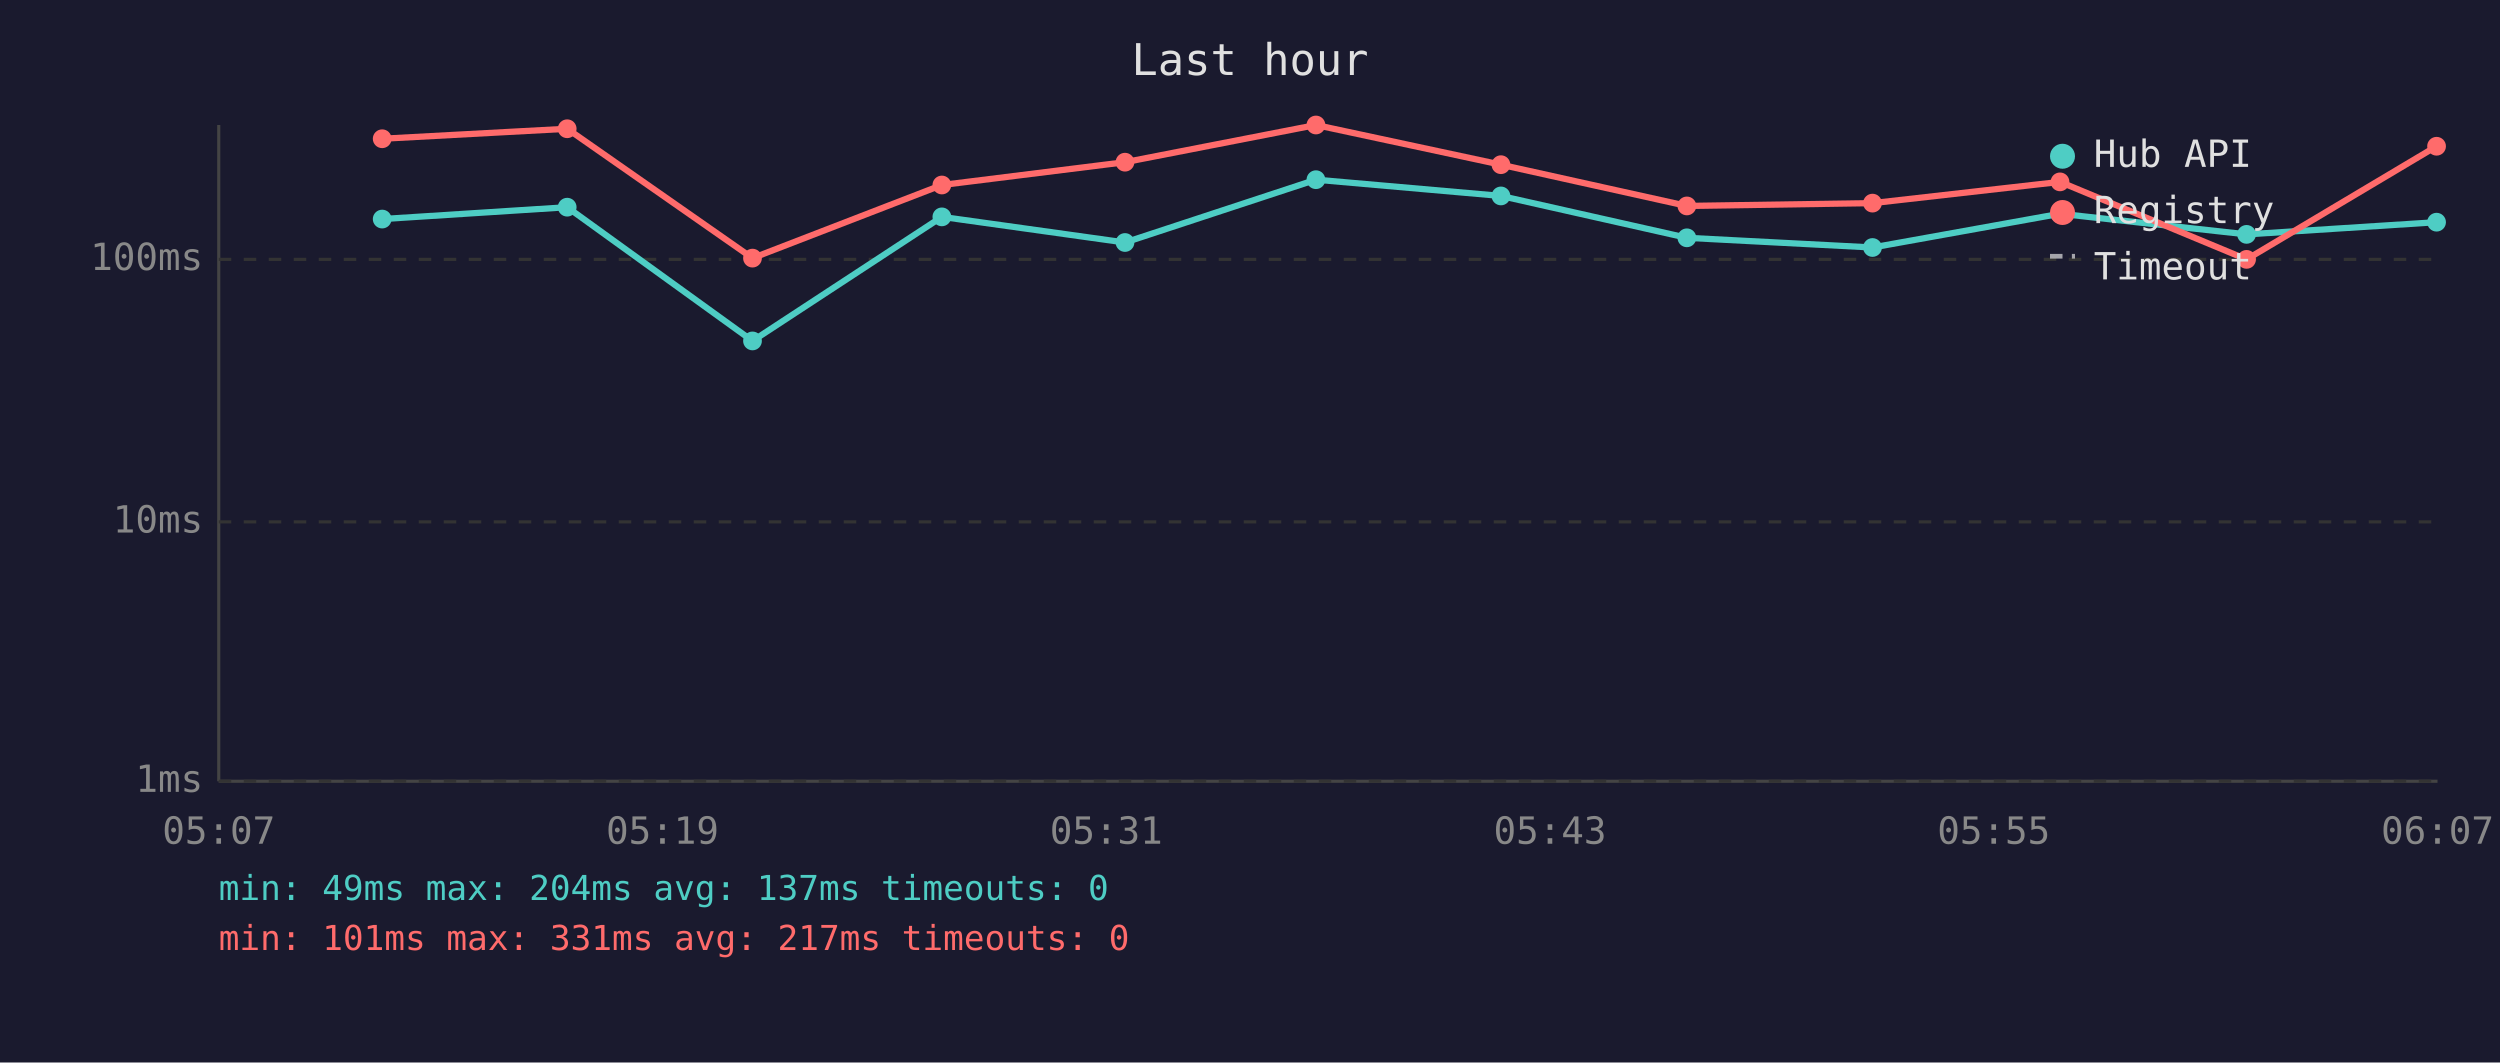
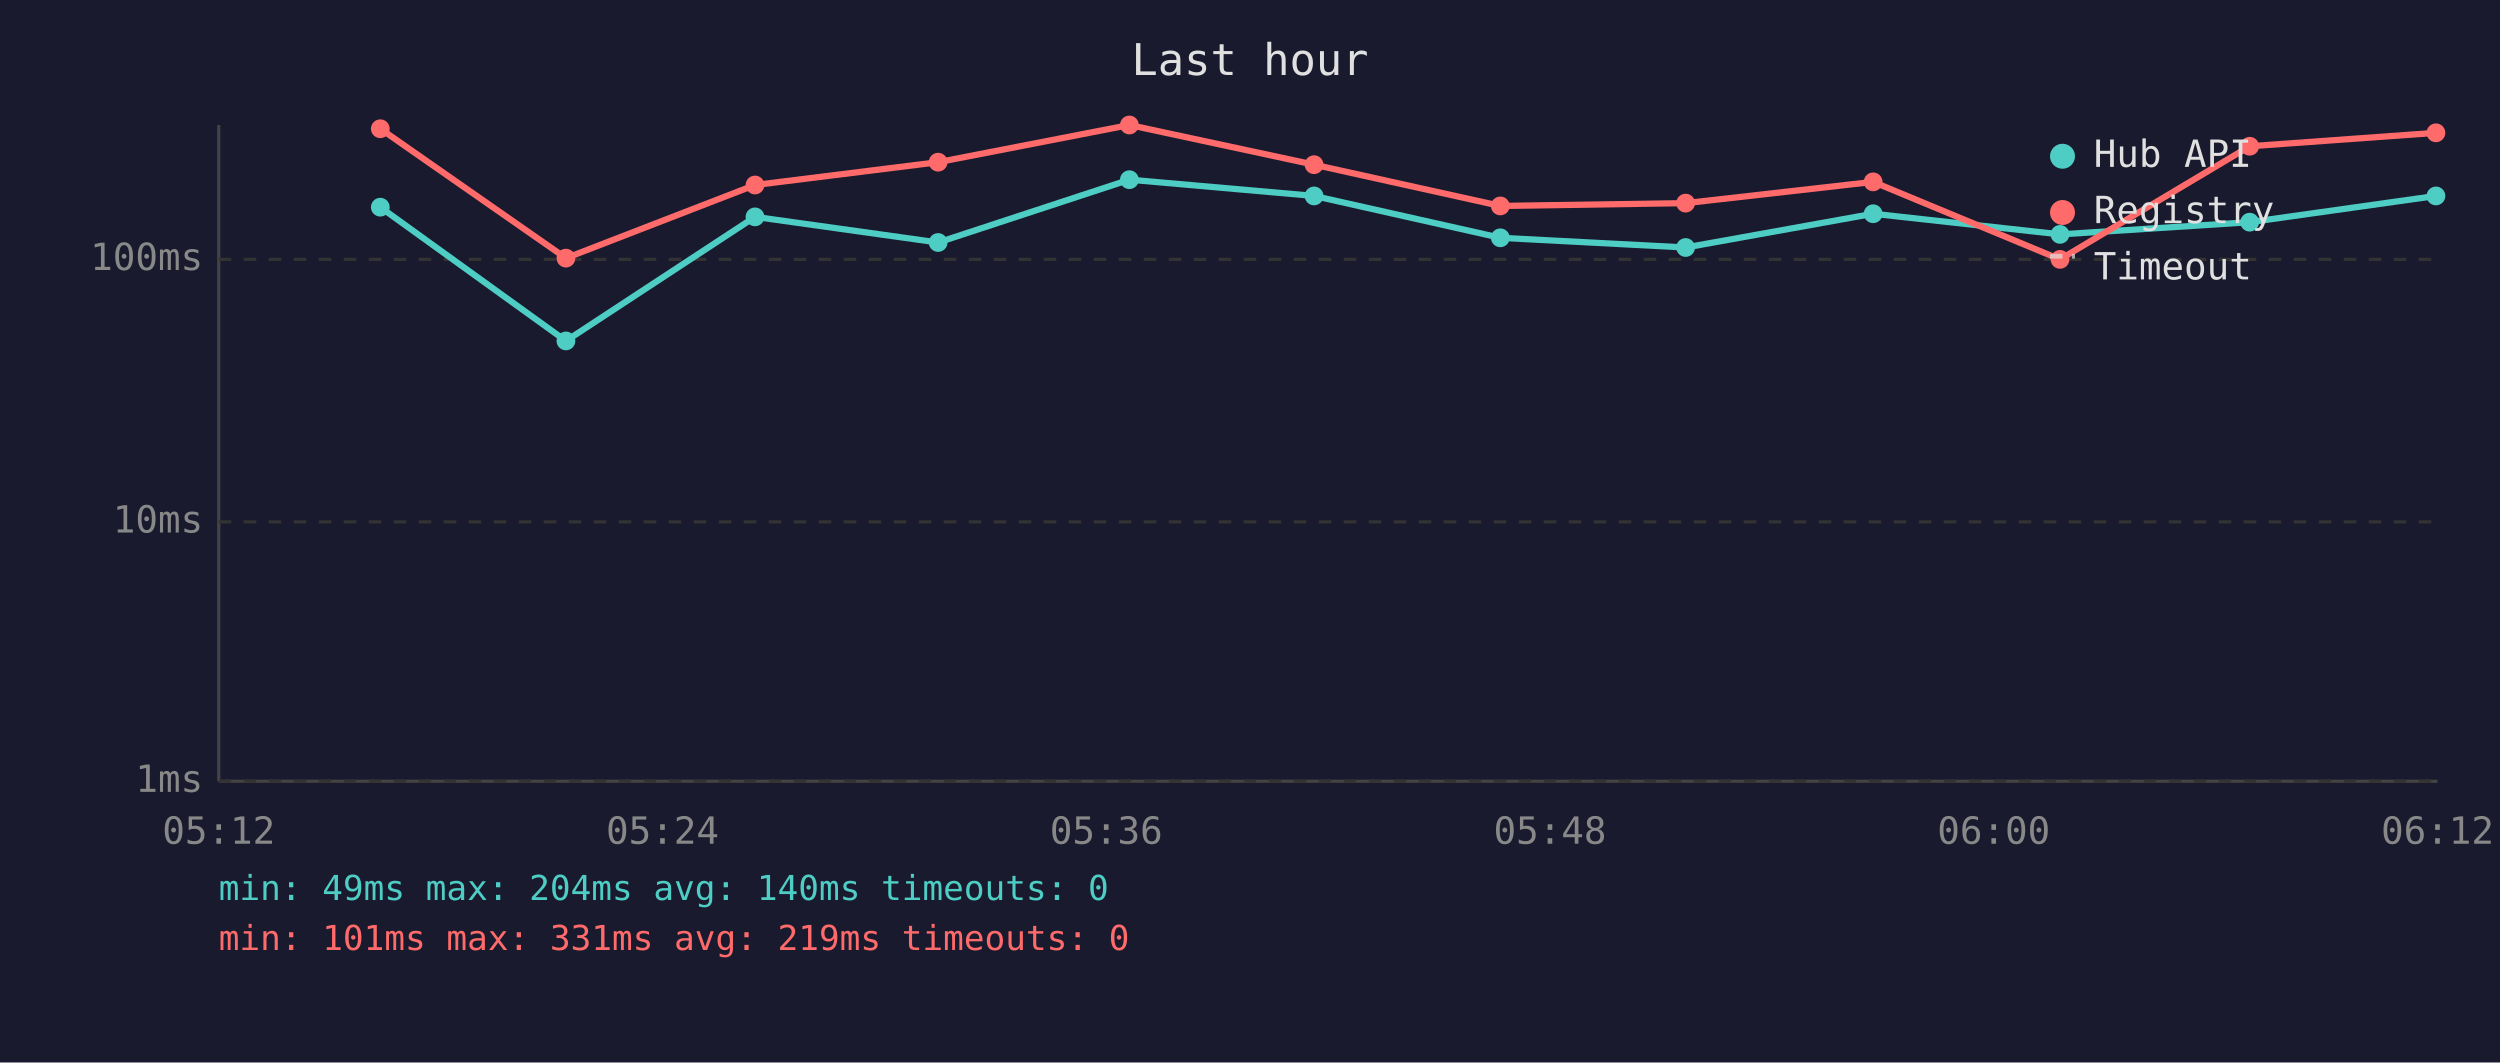
<svg xmlns="http://www.w3.org/2000/svg" viewBox="0 0 800 340" font-family="monospace" font-size="12">
  <rect width="800" height="340" fill="#1a1a2e" />
  <text x="400" y="24" fill="#e0e0e0" font-size="14" text-anchor="middle">Last hour</text>
  <line x1="70" y1="40" x2="70" y2="250" stroke="#444" stroke-width="1" />
  <line x1="70" y1="250" x2="780" y2="250" stroke="#444" stroke-width="1" />
  <line x1="70" y1="250" x2="780" y2="250" stroke="#333" stroke-width="1" stroke-dasharray="4" />
  <text x="65" y="250" fill="#888" text-anchor="end" dominant-baseline="middle">1ms</text>
  <line x1="70" y1="167" x2="780" y2="167" stroke="#333" stroke-width="1" stroke-dasharray="4" />
  <text x="65" y="167" fill="#888" text-anchor="end" dominant-baseline="middle">10ms</text>
  <line x1="70" y1="83" x2="780" y2="83" stroke="#333" stroke-width="1" stroke-dasharray="4" />
  <text x="65" y="83" fill="#888" text-anchor="end" dominant-baseline="middle">100ms</text>
-   <text x="70" y="270" fill="#888" text-anchor="middle">05:07</text>
-   <text x="212" y="270" fill="#888" text-anchor="middle">05:19</text>
-   <text x="354" y="270" fill="#888" text-anchor="middle">05:31</text>
-   <text x="496" y="270" fill="#888" text-anchor="middle">05:43</text>
-   <text x="638" y="270" fill="#888" text-anchor="middle">05:55</text>
-   <text x="780" y="270" fill="#888" text-anchor="middle">06:07</text>
-   <polyline points="122.3,70.1 181.5,66.3 240.8,109.1 301.4,69.4 360.0,77.6 421.1,57.5 480.3,62.7 539.8,76.1 599.2,79.2 659.2,68.4 718.9,75.0 779.7,71.1" fill="none" stroke="#4ecdc4" stroke-width="2" opacity="1" />
-   <circle cx="122.3" cy="70.1" r="3" fill="#4ecdc4" />
-   <circle cx="181.5" cy="66.3" r="3" fill="#4ecdc4" />
-   <circle cx="240.8" cy="109.1" r="3" fill="#4ecdc4" />
-   <circle cx="301.4" cy="69.4" r="3" fill="#4ecdc4" />
-   <circle cx="360.0" cy="77.6" r="3" fill="#4ecdc4" />
-   <circle cx="421.1" cy="57.5" r="3" fill="#4ecdc4" />
-   <circle cx="480.3" cy="62.7" r="3" fill="#4ecdc4" />
-   <circle cx="539.8" cy="76.1" r="3" fill="#4ecdc4" />
-   <circle cx="599.2" cy="79.2" r="3" fill="#4ecdc4" />
-   <circle cx="659.2" cy="68.4" r="3" fill="#4ecdc4" />
-   <circle cx="718.9" cy="75.0" r="3" fill="#4ecdc4" />
-   <circle cx="779.7" cy="71.1" r="3" fill="#4ecdc4" />
-   <polyline points="122.3,44.4 181.5,41.2 240.8,82.6 301.4,59.2 360.0,51.9 421.1,40.0 480.3,52.7 539.8,65.9 599.2,65.0 659.2,58.2 718.9,83.0 779.7,46.8" fill="none" stroke="#ff6b6b" stroke-width="2" opacity="1" />
-   <circle cx="122.3" cy="44.4" r="3" fill="#ff6b6b" />
-   <circle cx="181.5" cy="41.2" r="3" fill="#ff6b6b" />
-   <circle cx="240.8" cy="82.6" r="3" fill="#ff6b6b" />
-   <circle cx="301.4" cy="59.2" r="3" fill="#ff6b6b" />
-   <circle cx="360.0" cy="51.9" r="3" fill="#ff6b6b" />
-   <circle cx="421.1" cy="40.0" r="3" fill="#ff6b6b" />
-   <circle cx="480.3" cy="52.7" r="3" fill="#ff6b6b" />
-   <circle cx="539.8" cy="65.9" r="3" fill="#ff6b6b" />
-   <circle cx="599.2" cy="65.0" r="3" fill="#ff6b6b" />
-   <circle cx="659.2" cy="58.2" r="3" fill="#ff6b6b" />
-   <circle cx="718.9" cy="83.0" r="3" fill="#ff6b6b" />
-   <circle cx="779.7" cy="46.8" r="3" fill="#ff6b6b" />
+   <text x="70" y="270" fill="#888" text-anchor="middle">05:12</text>
+   <text x="212" y="270" fill="#888" text-anchor="middle">05:24</text>
+   <text x="354" y="270" fill="#888" text-anchor="middle">05:36</text>
+   <text x="496" y="270" fill="#888" text-anchor="middle">05:48</text>
+   <text x="638" y="270" fill="#888" text-anchor="middle">06:00</text>
+   <text x="780" y="270" fill="#888" text-anchor="middle">06:12</text>
+   <polyline points="121.7,66.3 181.1,109.1 241.6,69.4 300.2,77.6 361.4,57.5 420.5,62.7 480.1,76.1 539.4,79.2 599.4,68.4 659.2,75.0 719.9,71.1 779.5,62.7" fill="none" stroke="#4ecdc4" stroke-width="2" opacity="1" />
+   <circle cx="121.7" cy="66.3" r="3" fill="#4ecdc4" />
+   <circle cx="181.1" cy="109.1" r="3" fill="#4ecdc4" />
+   <circle cx="241.6" cy="69.4" r="3" fill="#4ecdc4" />
+   <circle cx="300.2" cy="77.6" r="3" fill="#4ecdc4" />
+   <circle cx="361.4" cy="57.5" r="3" fill="#4ecdc4" />
+   <circle cx="420.5" cy="62.7" r="3" fill="#4ecdc4" />
+   <circle cx="480.1" cy="76.1" r="3" fill="#4ecdc4" />
+   <circle cx="539.4" cy="79.2" r="3" fill="#4ecdc4" />
+   <circle cx="599.4" cy="68.4" r="3" fill="#4ecdc4" />
+   <circle cx="659.2" cy="75.0" r="3" fill="#4ecdc4" />
+   <circle cx="719.9" cy="71.1" r="3" fill="#4ecdc4" />
+   <circle cx="779.5" cy="62.7" r="3" fill="#4ecdc4" />
+   <polyline points="121.7,41.2 181.1,82.6 241.6,59.2 300.2,51.9 361.4,40.0 420.5,52.7 480.1,65.9 539.4,65.0 599.4,58.2 659.2,83.0 719.9,46.8 779.5,42.5" fill="none" stroke="#ff6b6b" stroke-width="2" opacity="1" />
+   <circle cx="121.7" cy="41.2" r="3" fill="#ff6b6b" />
+   <circle cx="181.1" cy="82.6" r="3" fill="#ff6b6b" />
+   <circle cx="241.6" cy="59.2" r="3" fill="#ff6b6b" />
+   <circle cx="300.2" cy="51.9" r="3" fill="#ff6b6b" />
+   <circle cx="361.4" cy="40.0" r="3" fill="#ff6b6b" />
+   <circle cx="420.5" cy="52.7" r="3" fill="#ff6b6b" />
+   <circle cx="480.1" cy="65.9" r="3" fill="#ff6b6b" />
+   <circle cx="539.4" cy="65.0" r="3" fill="#ff6b6b" />
+   <circle cx="599.4" cy="58.2" r="3" fill="#ff6b6b" />
+   <circle cx="659.2" cy="83.0" r="3" fill="#ff6b6b" />
+   <circle cx="719.9" cy="46.8" r="3" fill="#ff6b6b" />
+   <circle cx="779.5" cy="42.5" r="3" fill="#ff6b6b" />
  <circle cx="660" cy="50" r="4" fill="#4ecdc4" />
  <text x="670" y="50" fill="#e0e0e0" dominant-baseline="middle">Hub API</text>
  <circle cx="660" cy="68" r="4" fill="#ff6b6b" />
  <text x="670" y="68" fill="#e0e0e0" dominant-baseline="middle">Registry</text>
  <line x1="656" y1="82" x2="664" y2="82" stroke="#e0e0e0" stroke-width="1.5" stroke-dasharray="4,3" opacity="0.7" />
  <text x="670" y="86" fill="#e0e0e0" dominant-baseline="middle">Timeout</text>
-   <text x="70" y="288" fill="#4ecdc4" font-size="11">min: 49ms  max: 204ms  avg: 137ms  timeouts: 0</text>
-   <text x="70" y="304" fill="#ff6b6b" font-size="11">min: 101ms  max: 331ms  avg: 217ms  timeouts: 0</text>
+   <text x="70" y="288" fill="#4ecdc4" font-size="11">min: 49ms  max: 204ms  avg: 140ms  timeouts: 0</text>
+   <text x="70" y="304" fill="#ff6b6b" font-size="11">min: 101ms  max: 331ms  avg: 219ms  timeouts: 0</text>
</svg>
